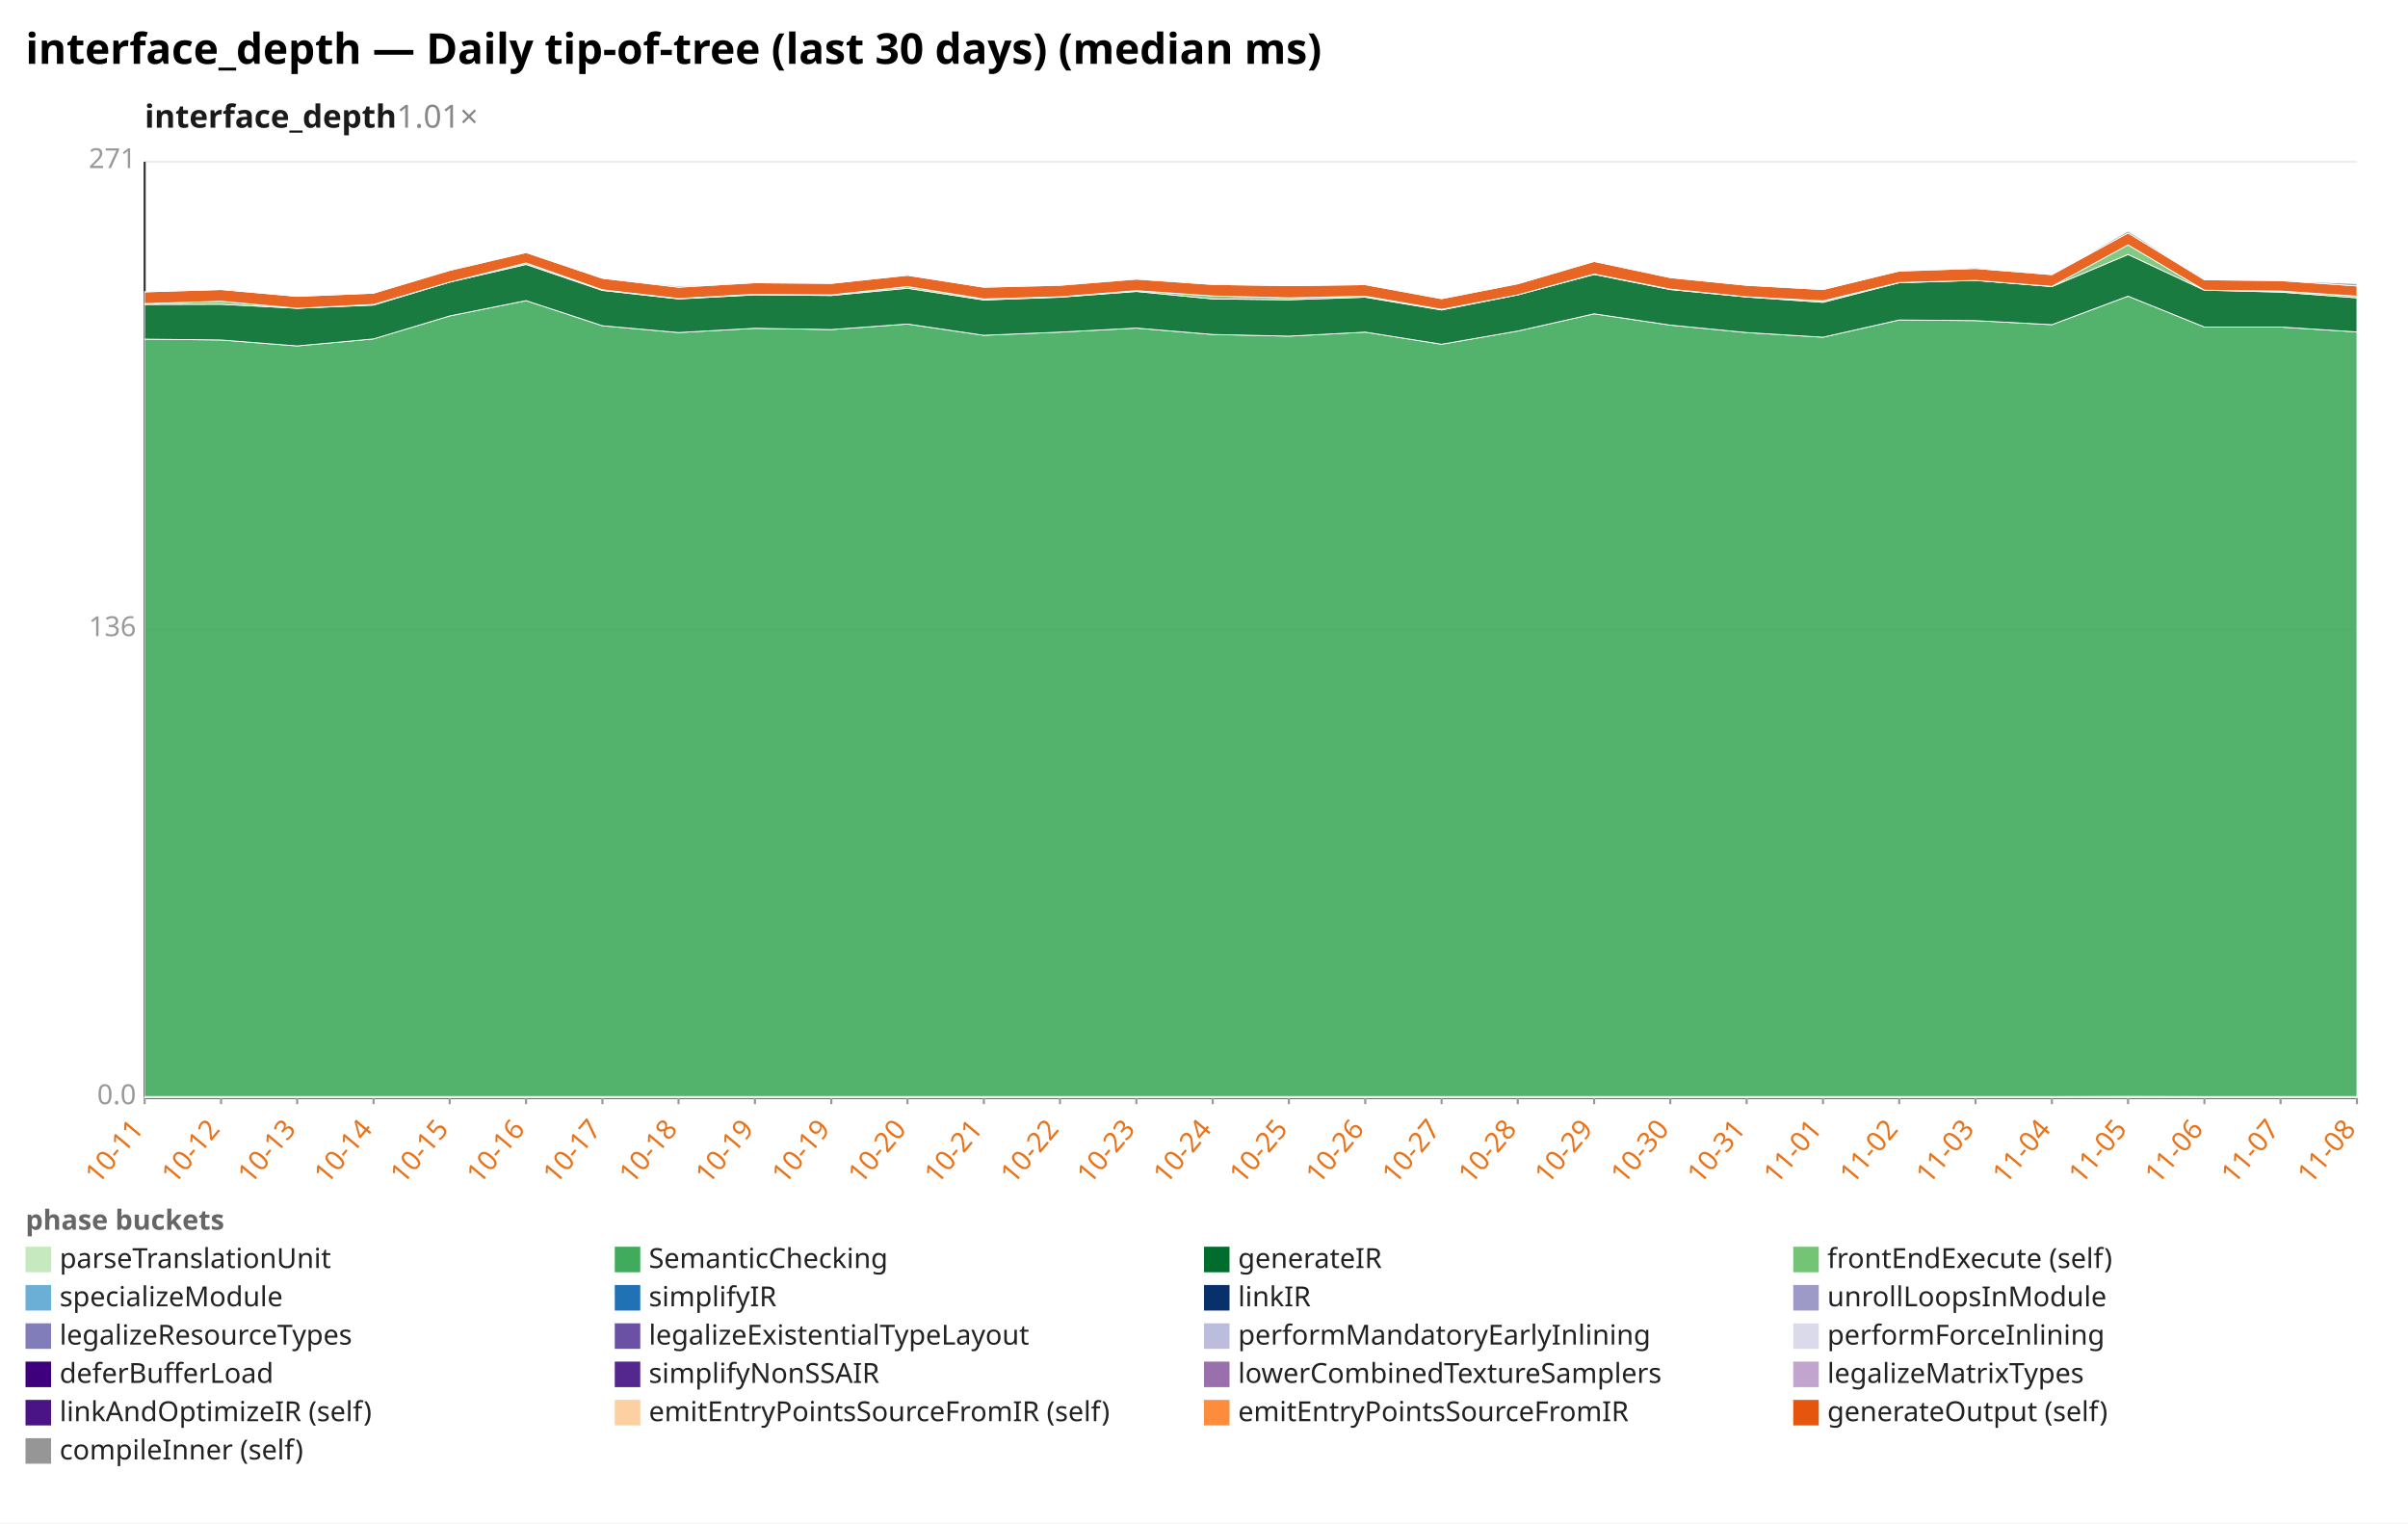
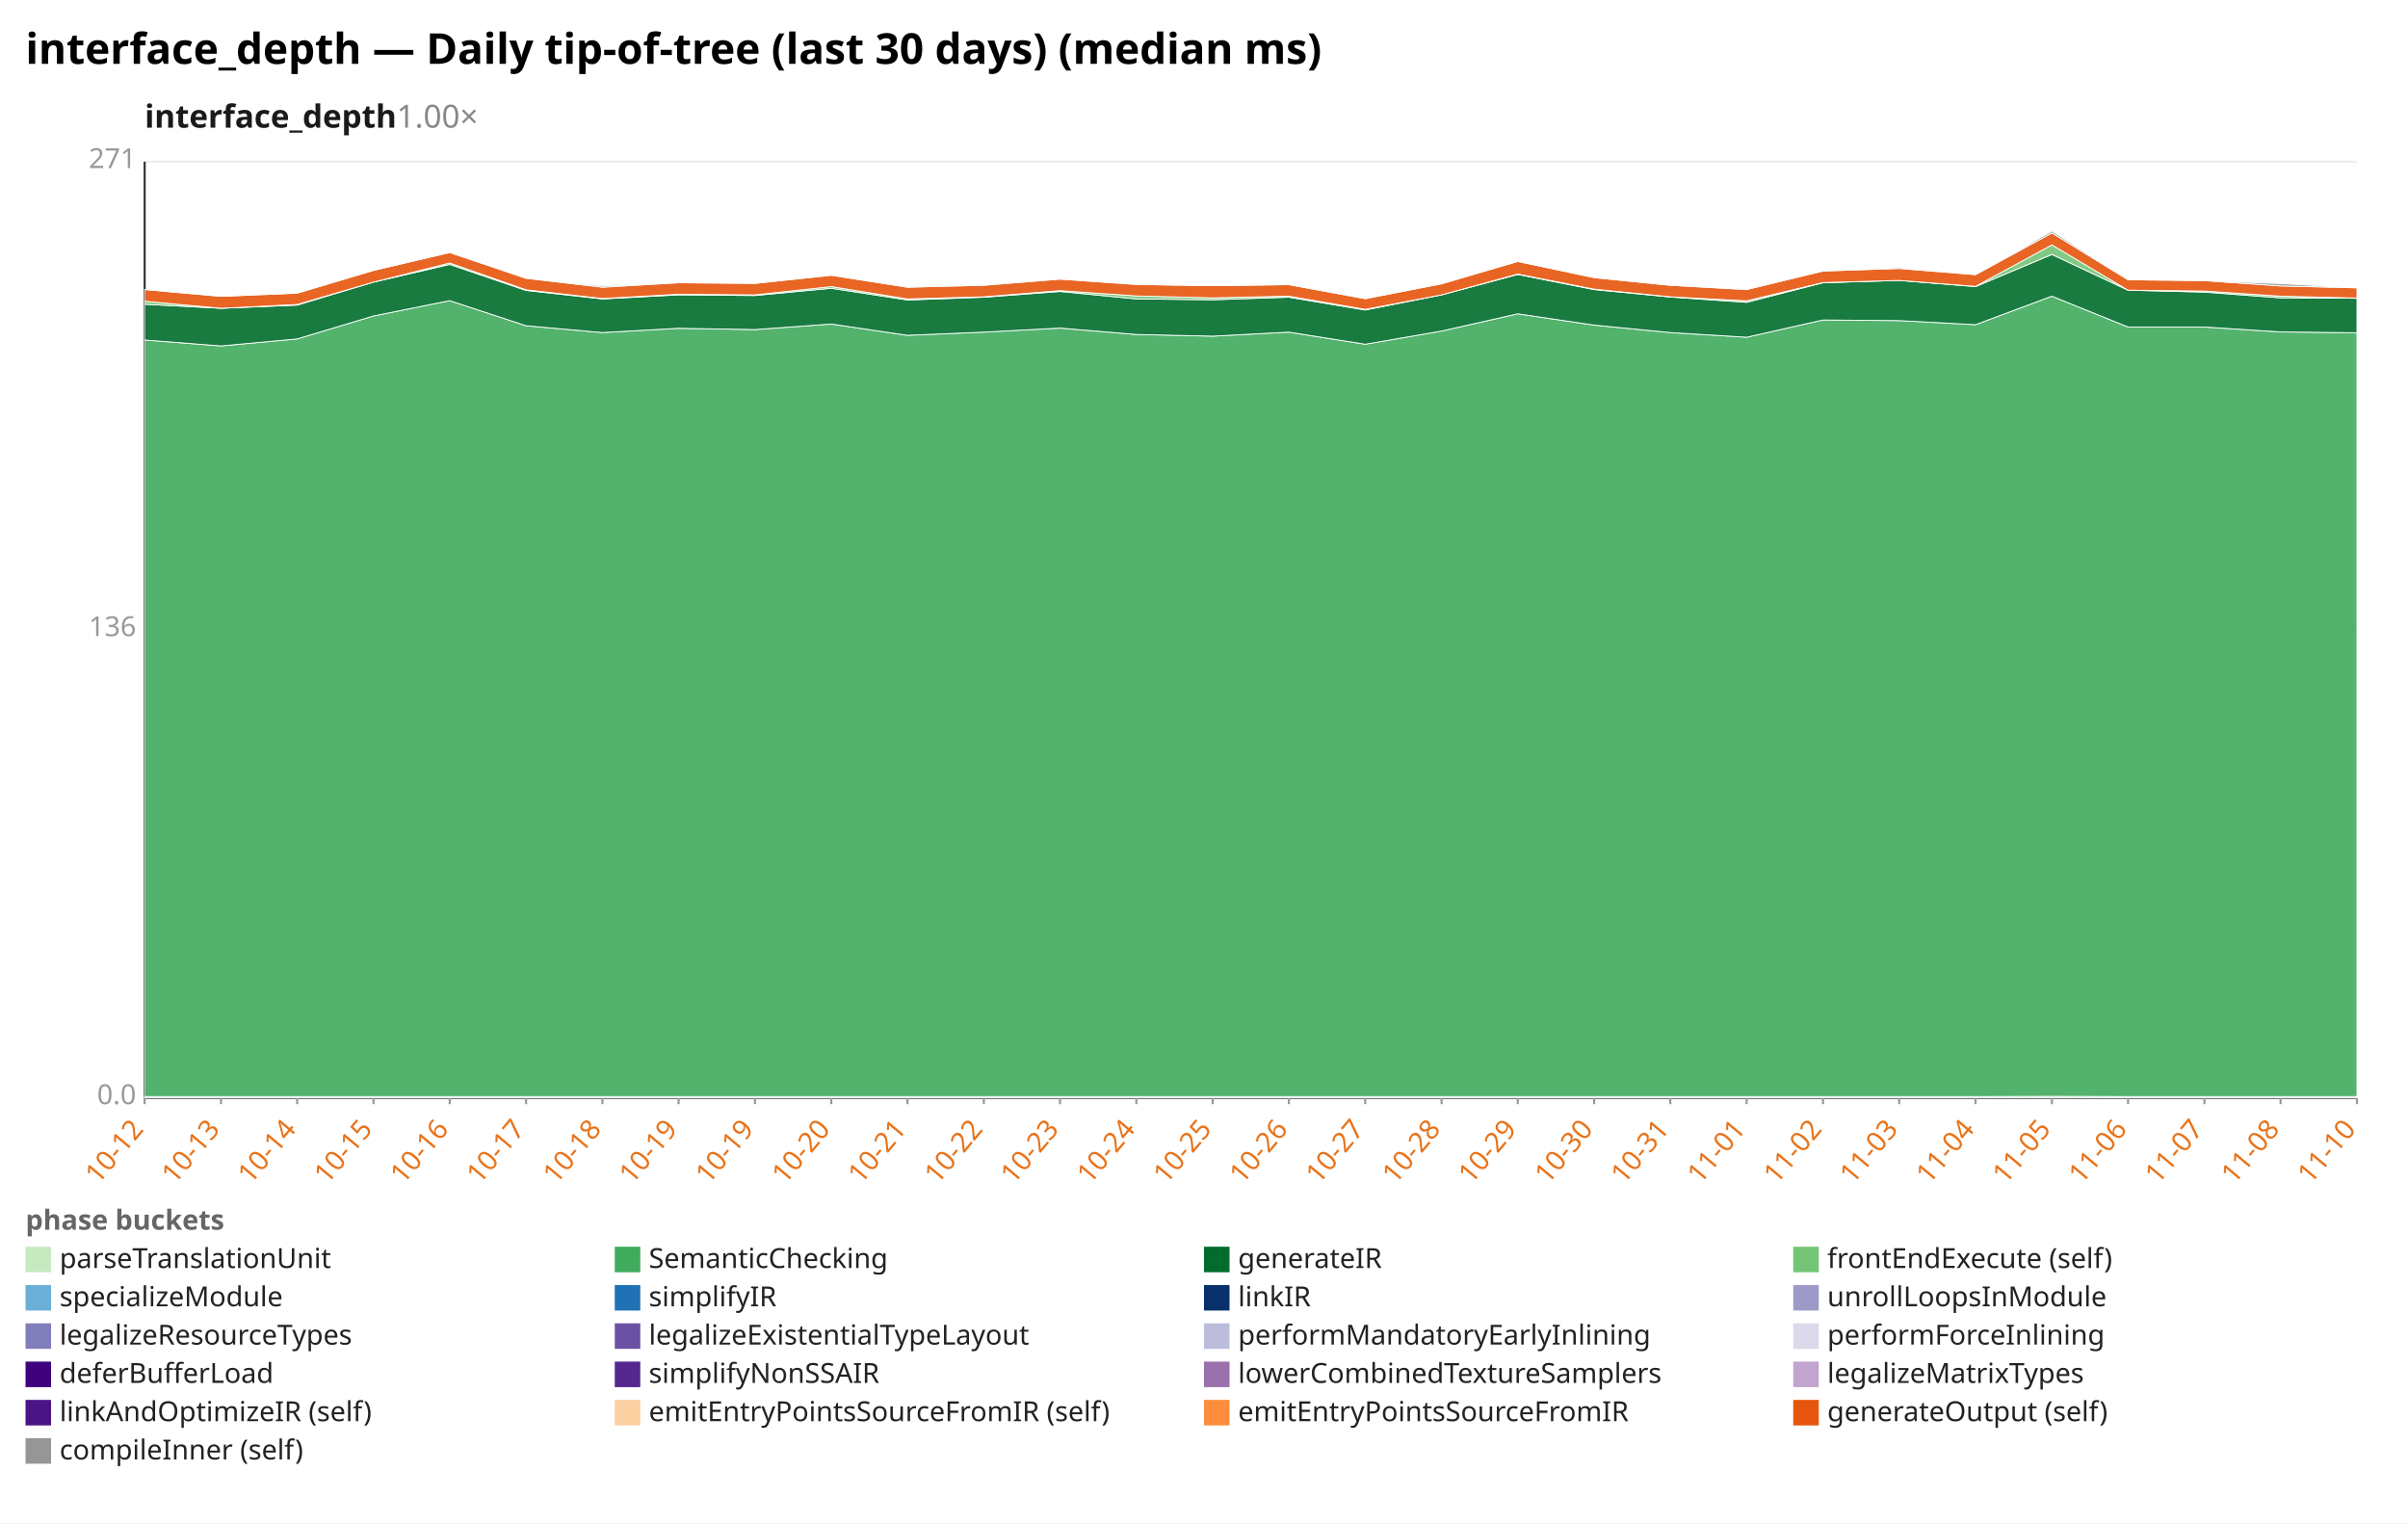
<svg xmlns="http://www.w3.org/2000/svg" width="1132" height="716" viewBox="0 0 1132 716" preserveAspectRatio="xMidYMid meet" font-family="sans-serif" font-size="13">
  <rect width="1132" height="716" fill="white" />
  <text x="12" y="30" font-size="20" font-weight="bold">interface_depth — Daily tip-of-tree (last 30 days) (median ms)</text>
-   <text x="68" y="60" font-size="15" font-weight="600" fill="#1a1a1a">interface_depth<tspan fill="#888" font-weight="400" text-decoration="none">  1.01×</tspan>
+   <text x="68" y="60" font-size="15" font-weight="600" fill="#1a1a1a">interface_depth<tspan fill="#888" font-weight="400" text-decoration="none">  1.00×</tspan>
  </text>
  <line x1="68.0" y1="516.0" x2="1108.0" y2="516.0" stroke="#eee" />
  <text x="64.0" y="519.0" text-anchor="end" fill="#999">0.0</text>
  <line x1="68.0" y1="296.0" x2="1108.0" y2="296.0" stroke="#eee" />
  <text x="64.0" y="299.0" text-anchor="end" fill="#999">136</text>
  <line x1="68.0" y1="76.0" x2="1108.0" y2="76.0" stroke="#eee" />
  <text x="64.0" y="79.0" text-anchor="end" fill="#999">271</text>
  <line x1="68.0" y1="76.0" x2="68.0" y2="516.0" stroke="#333" />
  <line x1="68.0" y1="516.0" x2="1108.0" y2="516.0" stroke="#333" />
  <line x1="68.0" y1="516.0" x2="68.0" y2="519.0" stroke="#999" />
-   <text x="68.0" y="531.0" text-anchor="end" fill="#e8731a" transform="rotate(-50 68.0 531.0)">10-11</text>
+   <text x="68.0" y="531.0" text-anchor="end" fill="#e8731a" transform="rotate(-50 68.0 531.0)">10-12</text>
  <line x1="103.9" y1="516.0" x2="103.9" y2="519.0" stroke="#999" />
-   <text x="103.9" y="531.0" text-anchor="end" fill="#e8731a" transform="rotate(-50 103.9 531.0)">10-12</text>
+   <text x="103.9" y="531.0" text-anchor="end" fill="#e8731a" transform="rotate(-50 103.9 531.0)">10-13</text>
  <line x1="139.7" y1="516.0" x2="139.7" y2="519.0" stroke="#999" />
-   <text x="139.7" y="531.0" text-anchor="end" fill="#e8731a" transform="rotate(-50 139.7 531.0)">10-13</text>
+   <text x="139.7" y="531.0" text-anchor="end" fill="#e8731a" transform="rotate(-50 139.7 531.0)">10-14</text>
  <line x1="175.6" y1="516.0" x2="175.6" y2="519.0" stroke="#999" />
-   <text x="175.6" y="531.0" text-anchor="end" fill="#e8731a" transform="rotate(-50 175.6 531.0)">10-14</text>
+   <text x="175.6" y="531.0" text-anchor="end" fill="#e8731a" transform="rotate(-50 175.6 531.0)">10-15</text>
  <line x1="211.4" y1="516.0" x2="211.4" y2="519.0" stroke="#999" />
-   <text x="211.4" y="531.0" text-anchor="end" fill="#e8731a" transform="rotate(-50 211.4 531.0)">10-15</text>
+   <text x="211.4" y="531.0" text-anchor="end" fill="#e8731a" transform="rotate(-50 211.4 531.0)">10-16</text>
  <line x1="247.3" y1="516.0" x2="247.3" y2="519.0" stroke="#999" />
-   <text x="247.3" y="531.0" text-anchor="end" fill="#e8731a" transform="rotate(-50 247.3 531.0)">10-16</text>
+   <text x="247.3" y="531.0" text-anchor="end" fill="#e8731a" transform="rotate(-50 247.3 531.0)">10-17</text>
  <line x1="283.2" y1="516.0" x2="283.2" y2="519.0" stroke="#999" />
-   <text x="283.2" y="531.0" text-anchor="end" fill="#e8731a" transform="rotate(-50 283.2 531.0)">10-17</text>
+   <text x="283.2" y="531.0" text-anchor="end" fill="#e8731a" transform="rotate(-50 283.2 531.0)">10-18</text>
  <line x1="319.0" y1="516.0" x2="319.0" y2="519.0" stroke="#999" />
-   <text x="319.0" y="531.0" text-anchor="end" fill="#e8731a" transform="rotate(-50 319.0 531.0)">10-18</text>
+   <text x="319.0" y="531.0" text-anchor="end" fill="#e8731a" transform="rotate(-50 319.0 531.0)">10-19</text>
  <line x1="354.9" y1="516.0" x2="354.9" y2="519.0" stroke="#999" />
  <text x="354.9" y="531.0" text-anchor="end" fill="#e8731a" transform="rotate(-50 354.9 531.0)">10-19</text>
  <line x1="390.8" y1="516.0" x2="390.8" y2="519.0" stroke="#999" />
-   <text x="390.8" y="531.0" text-anchor="end" fill="#e8731a" transform="rotate(-50 390.8 531.0)">10-19</text>
+   <text x="390.8" y="531.0" text-anchor="end" fill="#e8731a" transform="rotate(-50 390.8 531.0)">10-20</text>
  <line x1="426.6" y1="516.0" x2="426.6" y2="519.0" stroke="#999" />
-   <text x="426.6" y="531.0" text-anchor="end" fill="#e8731a" transform="rotate(-50 426.6 531.0)">10-20</text>
+   <text x="426.6" y="531.0" text-anchor="end" fill="#e8731a" transform="rotate(-50 426.6 531.0)">10-21</text>
  <line x1="462.5" y1="516.0" x2="462.5" y2="519.0" stroke="#999" />
-   <text x="462.5" y="531.0" text-anchor="end" fill="#e8731a" transform="rotate(-50 462.5 531.0)">10-21</text>
+   <text x="462.5" y="531.0" text-anchor="end" fill="#e8731a" transform="rotate(-50 462.5 531.0)">10-22</text>
  <line x1="498.3" y1="516.0" x2="498.3" y2="519.0" stroke="#999" />
-   <text x="498.3" y="531.0" text-anchor="end" fill="#e8731a" transform="rotate(-50 498.3 531.0)">10-22</text>
+   <text x="498.3" y="531.0" text-anchor="end" fill="#e8731a" transform="rotate(-50 498.3 531.0)">10-23</text>
  <line x1="534.2" y1="516.0" x2="534.2" y2="519.0" stroke="#999" />
-   <text x="534.2" y="531.0" text-anchor="end" fill="#e8731a" transform="rotate(-50 534.2 531.0)">10-23</text>
+   <text x="534.2" y="531.0" text-anchor="end" fill="#e8731a" transform="rotate(-50 534.2 531.0)">10-24</text>
  <line x1="570.1" y1="516.0" x2="570.1" y2="519.0" stroke="#999" />
-   <text x="570.1" y="531.0" text-anchor="end" fill="#e8731a" transform="rotate(-50 570.1 531.0)">10-24</text>
+   <text x="570.1" y="531.0" text-anchor="end" fill="#e8731a" transform="rotate(-50 570.1 531.0)">10-25</text>
  <line x1="605.9" y1="516.0" x2="605.9" y2="519.0" stroke="#999" />
-   <text x="605.9" y="531.0" text-anchor="end" fill="#e8731a" transform="rotate(-50 605.9 531.0)">10-25</text>
+   <text x="605.9" y="531.0" text-anchor="end" fill="#e8731a" transform="rotate(-50 605.9 531.0)">10-26</text>
  <line x1="641.8" y1="516.0" x2="641.8" y2="519.0" stroke="#999" />
-   <text x="641.8" y="531.0" text-anchor="end" fill="#e8731a" transform="rotate(-50 641.8 531.0)">10-26</text>
+   <text x="641.8" y="531.0" text-anchor="end" fill="#e8731a" transform="rotate(-50 641.8 531.0)">10-27</text>
  <line x1="677.7" y1="516.0" x2="677.7" y2="519.0" stroke="#999" />
-   <text x="677.7" y="531.0" text-anchor="end" fill="#e8731a" transform="rotate(-50 677.7 531.0)">10-27</text>
+   <text x="677.7" y="531.0" text-anchor="end" fill="#e8731a" transform="rotate(-50 677.7 531.0)">10-28</text>
  <line x1="713.5" y1="516.0" x2="713.5" y2="519.0" stroke="#999" />
-   <text x="713.5" y="531.0" text-anchor="end" fill="#e8731a" transform="rotate(-50 713.5 531.0)">10-28</text>
+   <text x="713.5" y="531.0" text-anchor="end" fill="#e8731a" transform="rotate(-50 713.5 531.0)">10-29</text>
  <line x1="749.4" y1="516.0" x2="749.4" y2="519.0" stroke="#999" />
-   <text x="749.4" y="531.0" text-anchor="end" fill="#e8731a" transform="rotate(-50 749.4 531.0)">10-29</text>
+   <text x="749.4" y="531.0" text-anchor="end" fill="#e8731a" transform="rotate(-50 749.4 531.0)">10-30</text>
  <line x1="785.2" y1="516.0" x2="785.2" y2="519.0" stroke="#999" />
-   <text x="785.2" y="531.0" text-anchor="end" fill="#e8731a" transform="rotate(-50 785.2 531.0)">10-30</text>
+   <text x="785.2" y="531.0" text-anchor="end" fill="#e8731a" transform="rotate(-50 785.2 531.0)">10-31</text>
  <line x1="821.1" y1="516.0" x2="821.1" y2="519.0" stroke="#999" />
-   <text x="821.1" y="531.0" text-anchor="end" fill="#e8731a" transform="rotate(-50 821.1 531.0)">10-31</text>
+   <text x="821.1" y="531.0" text-anchor="end" fill="#e8731a" transform="rotate(-50 821.1 531.0)">11-01</text>
  <line x1="857.0" y1="516.0" x2="857.0" y2="519.0" stroke="#999" />
-   <text x="857.0" y="531.0" text-anchor="end" fill="#e8731a" transform="rotate(-50 857.0 531.0)">11-01</text>
+   <text x="857.0" y="531.0" text-anchor="end" fill="#e8731a" transform="rotate(-50 857.0 531.0)">11-02</text>
  <line x1="892.8" y1="516.0" x2="892.8" y2="519.0" stroke="#999" />
-   <text x="892.8" y="531.0" text-anchor="end" fill="#e8731a" transform="rotate(-50 892.8 531.0)">11-02</text>
+   <text x="892.8" y="531.0" text-anchor="end" fill="#e8731a" transform="rotate(-50 892.8 531.0)">11-03</text>
  <line x1="928.7" y1="516.0" x2="928.7" y2="519.0" stroke="#999" />
-   <text x="928.7" y="531.0" text-anchor="end" fill="#e8731a" transform="rotate(-50 928.7 531.0)">11-03</text>
+   <text x="928.7" y="531.0" text-anchor="end" fill="#e8731a" transform="rotate(-50 928.7 531.0)">11-04</text>
  <line x1="964.6" y1="516.0" x2="964.6" y2="519.0" stroke="#999" />
-   <text x="964.6" y="531.0" text-anchor="end" fill="#e8731a" transform="rotate(-50 964.6 531.0)">11-04</text>
+   <text x="964.6" y="531.0" text-anchor="end" fill="#e8731a" transform="rotate(-50 964.6 531.0)">11-05</text>
  <line x1="1000.4" y1="516.0" x2="1000.4" y2="519.0" stroke="#999" />
-   <text x="1000.4" y="531.0" text-anchor="end" fill="#e8731a" transform="rotate(-50 1000.4 531.0)">11-05</text>
+   <text x="1000.4" y="531.0" text-anchor="end" fill="#e8731a" transform="rotate(-50 1000.4 531.0)">11-06</text>
  <line x1="1036.3" y1="516.0" x2="1036.3" y2="519.0" stroke="#999" />
-   <text x="1036.3" y="531.0" text-anchor="end" fill="#e8731a" transform="rotate(-50 1036.3 531.0)">11-06</text>
+   <text x="1036.3" y="531.0" text-anchor="end" fill="#e8731a" transform="rotate(-50 1036.3 531.0)">11-07</text>
  <line x1="1072.1" y1="516.0" x2="1072.1" y2="519.0" stroke="#999" />
-   <text x="1072.1" y="531.0" text-anchor="end" fill="#e8731a" transform="rotate(-50 1072.1 531.0)">11-07</text>
+   <text x="1072.1" y="531.0" text-anchor="end" fill="#e8731a" transform="rotate(-50 1072.1 531.0)">11-08</text>
  <line x1="1108.0" y1="516.0" x2="1108.0" y2="519.0" stroke="#999" />
-   <text x="1108.0" y="531.0" text-anchor="end" fill="#e8731a" transform="rotate(-50 1108.0 531.0)">11-08</text>
-   <polygon points="68.0,515.4 103.9,515.4 139.7,515.4 175.6,515.4 211.4,515.4 247.3,515.4 283.2,515.4 319.0,515.4 354.9,515.4 390.8,515.4 426.6,515.4 462.5,515.4 498.3,515.4 534.2,515.4 570.1,515.4 605.9,515.4 641.8,515.4 677.7,515.4 713.5,515.4 749.4,515.4 785.2,515.4 821.1,515.4 857.0,515.4 892.8,515.4 928.7,515.4 964.6,515.4 1000.4,515.3 1036.3,515.4 1072.1,515.4 1108.0,515.4 1108.0,516.0 1072.1,516.0 1036.3,516.0 1000.4,516.0 964.6,516.0 928.7,516.0 892.8,516.0 857.0,516.0 821.1,516.0 785.2,516.0 749.4,516.0 713.5,516.0 677.7,516.0 641.8,516.0 605.9,516.0 570.1,516.0 534.2,516.0 498.3,516.0 462.5,516.0 426.6,516.0 390.8,516.0 354.9,516.0 319.0,516.0 283.2,516.0 247.3,516.0 211.4,516.0 175.6,516.0 139.7,516.0 103.9,516.0 68.0,516.0" fill="#c7e9c0" fill-opacity="0.9" stroke="#fff" stroke-width="0.4" />
-   <polygon points="68.0,159.4 103.9,159.8 139.7,162.6 175.6,159.3 211.4,148.5 247.3,141.3 283.2,153.1 319.0,156.3 354.9,154.3 390.8,154.9 426.6,152.3 462.5,157.6 498.3,156.1 534.2,154.2 570.1,157.2 605.9,158.0 641.8,156.1 677.7,161.8 713.5,155.6 749.4,147.5 785.2,152.8 821.1,156.3 857.0,158.5 892.8,150.4 928.7,150.7 964.6,152.6 1000.4,139.2 1036.3,153.7 1072.1,153.7 1108.0,156.0 1108.0,515.4 1072.1,515.4 1036.3,515.4 1000.4,515.3 964.6,515.4 928.7,515.4 892.8,515.4 857.0,515.4 821.1,515.4 785.2,515.4 749.4,515.4 713.5,515.4 677.7,515.4 641.8,515.4 605.9,515.4 570.1,515.4 534.2,515.4 498.3,515.4 462.5,515.4 426.6,515.4 390.8,515.4 354.9,515.4 319.0,515.4 283.2,515.4 247.3,515.4 211.4,515.4 175.6,515.4 139.7,515.4 103.9,515.4 68.0,515.4" fill="#41ab5d" fill-opacity="0.9" stroke="#fff" stroke-width="0.4" />
-   <polygon points="68.0,143.1 103.9,143.0 139.7,144.9 175.6,143.4 211.4,132.6 247.3,124.3 283.2,136.5 319.0,140.5 354.9,138.6 390.8,138.9 426.6,135.5 462.5,141.0 498.3,139.7 534.2,137.0 570.1,140.5 605.9,140.9 641.8,139.7 677.7,145.7 713.5,138.6 749.4,129.0 785.2,136.1 821.1,139.6 857.0,142.1 892.8,132.9 928.7,131.8 964.6,134.7 1000.4,119.6 1036.3,136.4 1072.1,137.3 1108.0,140.0 1108.0,156.0 1072.1,153.7 1036.3,153.7 1000.4,139.2 964.6,152.6 928.7,150.7 892.8,150.4 857.0,158.5 821.1,156.3 785.2,152.8 749.4,147.5 713.5,155.6 677.7,161.8 641.8,156.1 605.9,158.0 570.1,157.2 534.2,154.2 498.3,156.1 462.5,157.6 426.6,152.3 390.8,154.9 354.9,154.3 319.0,156.3 283.2,153.1 247.3,141.3 211.4,148.5 175.6,159.3 139.7,162.6 103.9,159.8 68.0,159.4" fill="#006d2c" fill-opacity="0.9" stroke="#fff" stroke-width="0.4" />
-   <polygon points="68.0,142.7 103.9,141.6 139.7,144.9 175.6,143.1 211.4,132.6 247.3,123.6 283.2,136.2 319.0,140.3 354.9,138.3 390.8,138.6 426.6,134.7 462.5,140.5 498.3,139.5 534.2,136.6 570.1,139.1 605.9,140.0 641.8,139.2 677.7,145.4 713.5,138.6 749.4,128.8 785.2,135.9 821.1,139.5 857.0,141.4 892.8,132.8 928.7,131.8 964.6,134.6 1000.4,115.1 1036.3,136.4 1072.1,136.8 1108.0,139.2 1108.0,140.0 1072.1,137.3 1036.3,136.4 1000.4,119.6 964.6,134.7 928.7,131.8 892.8,132.9 857.0,142.1 821.1,139.6 785.2,136.1 749.4,129.0 713.5,138.6 677.7,145.7 641.8,139.7 605.9,140.9 570.1,140.5 534.2,137.0 498.3,139.7 462.5,141.0 426.6,135.5 390.8,138.9 354.9,138.6 319.0,140.5 283.2,136.5 247.3,124.3 211.4,132.6 175.6,143.4 139.7,144.9 103.9,143.0 68.0,143.1" fill="#74c476" fill-opacity="0.9" stroke="#fff" stroke-width="0.4" />
-   <polygon points="68.0,137.2 103.9,136.1 139.7,139.3 175.6,137.8 211.4,127.1 247.3,118.7 283.2,130.8 319.0,135.0 354.9,132.9 390.8,133.2 426.6,129.4 462.5,135.0 498.3,134.1 534.2,131.2 570.1,133.7 605.9,134.3 641.8,133.8 677.7,140.4 713.5,133.4 749.4,122.9 785.2,130.5 821.1,134.1 857.0,136.1 892.8,127.4 928.7,126.2 964.6,129.1 1000.4,109.5 1036.3,131.5 1072.1,131.9 1108.0,134.4 1108.0,139.2 1072.1,136.8 1036.3,136.4 1000.4,115.1 964.6,134.6 928.7,131.8 892.8,132.8 857.0,141.4 821.1,139.5 785.2,135.9 749.4,128.8 713.5,138.6 677.7,145.4 641.8,139.2 605.9,140.0 570.1,139.1 534.2,136.6 498.3,139.5 462.5,140.5 426.6,134.7 390.8,138.6 354.9,138.3 319.0,140.3 283.2,136.2 247.3,123.6 211.4,132.6 175.6,143.1 139.7,144.9 103.9,141.6 68.0,142.7" fill="#e6550d" fill-opacity="0.9" stroke="#fff" stroke-width="0.4" />
-   <polygon points="68.0,137.2 103.9,136.1 139.7,139.3 175.6,137.8 211.4,127.0 247.3,118.5 283.2,130.8 319.0,134.4 354.9,132.9 390.8,133.2 426.6,129.3 462.5,134.9 498.3,133.9 534.2,131.0 570.1,133.3 605.9,134.3 641.8,133.8 677.7,140.1 713.5,133.0 749.4,122.9 785.2,130.4 821.1,134.1 857.0,135.9 892.8,127.4 928.7,125.7 964.6,129.1 1000.4,108.6 1036.3,131.4 1072.1,131.9 1108.0,133.3 1108.0,134.4 1072.1,131.9 1036.3,131.5 1000.4,109.5 964.6,129.1 928.7,126.2 892.8,127.4 857.0,136.1 821.1,134.1 785.2,130.5 749.4,122.9 713.5,133.4 677.7,140.4 641.8,133.8 605.9,134.3 570.1,133.7 534.2,131.2 498.3,134.1 462.5,135.0 426.6,129.4 390.8,133.2 354.9,132.9 319.0,135.0 283.2,130.8 247.3,118.7 211.4,127.1 175.6,137.8 139.7,139.3 103.9,136.1 68.0,137.2" fill="#969696" fill-opacity="0.9" stroke="#fff" stroke-width="0.4" />
+   <text x="1108.0" y="531.0" text-anchor="end" fill="#e8731a" transform="rotate(-50 1108.0 531.0)">11-10</text>
+   <polygon points="68.0,515.4 103.9,515.4 139.7,515.4 175.6,515.4 211.4,515.4 247.3,515.4 283.2,515.4 319.0,515.4 354.9,515.4 390.8,515.4 426.6,515.4 462.5,515.4 498.3,515.4 534.2,515.4 570.1,515.4 605.9,515.4 641.8,515.4 677.7,515.4 713.5,515.4 749.4,515.4 785.2,515.4 821.1,515.4 857.0,515.4 892.8,515.4 928.7,515.4 964.6,515.3 1000.4,515.4 1036.3,515.4 1072.1,515.4 1108.0,515.4 1108.0,516.0 1072.1,516.0 1036.3,516.0 1000.4,516.0 964.6,516.0 928.7,516.0 892.8,516.0 857.0,516.0 821.1,516.0 785.2,516.0 749.4,516.0 713.5,516.0 677.7,516.0 641.8,516.0 605.9,516.0 570.1,516.0 534.2,516.0 498.3,516.0 462.5,516.0 426.6,516.0 390.8,516.0 354.9,516.0 319.0,516.0 283.2,516.0 247.3,516.0 211.4,516.0 175.6,516.0 139.7,516.0 103.9,516.0 68.0,516.0" fill="#c7e9c0" fill-opacity="0.9" stroke="#fff" stroke-width="0.4" />
+   <polygon points="68.0,159.8 103.9,162.6 139.7,159.3 175.6,148.5 211.4,141.3 247.3,153.1 283.2,156.3 319.0,154.3 354.9,154.9 390.8,152.3 426.6,157.6 462.5,156.1 498.3,154.2 534.2,157.2 570.1,158.0 605.9,156.1 641.8,161.8 677.7,155.6 713.5,147.5 749.4,152.8 785.2,156.3 821.1,158.5 857.0,150.4 892.8,150.7 928.7,152.6 964.6,139.2 1000.4,153.7 1036.3,153.7 1072.1,156.0 1108.0,156.4 1108.0,515.4 1072.1,515.4 1036.3,515.4 1000.4,515.4 964.6,515.3 928.7,515.4 892.8,515.4 857.0,515.4 821.1,515.4 785.2,515.4 749.4,515.4 713.5,515.4 677.7,515.4 641.8,515.4 605.9,515.4 570.1,515.4 534.2,515.4 498.3,515.4 462.5,515.4 426.6,515.4 390.8,515.4 354.9,515.4 319.0,515.4 283.2,515.4 247.3,515.4 211.4,515.4 175.6,515.4 139.7,515.4 103.9,515.4 68.0,515.4" fill="#41ab5d" fill-opacity="0.9" stroke="#fff" stroke-width="0.4" />
+   <polygon points="68.0,143.0 103.9,144.9 139.7,143.4 175.6,132.6 211.4,124.3 247.3,136.5 283.2,140.5 319.0,138.6 354.9,138.9 390.8,135.5 426.6,141.0 462.5,139.7 498.3,137.0 534.2,140.5 570.1,140.9 605.9,139.7 641.8,145.7 677.7,138.6 713.5,129.0 749.4,136.1 785.2,139.6 821.1,142.1 857.0,132.9 892.8,131.8 928.7,134.7 964.6,119.6 1000.4,136.4 1036.3,137.3 1072.1,140.0 1108.0,140.2 1108.0,156.4 1072.1,156.0 1036.3,153.7 1000.4,153.7 964.6,139.2 928.7,152.6 892.8,150.7 857.0,150.4 821.1,158.5 785.2,156.3 749.4,152.8 713.5,147.5 677.7,155.6 641.8,161.8 605.9,156.1 570.1,158.0 534.2,157.2 498.3,154.2 462.5,156.1 426.6,157.6 390.8,152.3 354.9,154.9 319.0,154.3 283.2,156.3 247.3,153.1 211.4,141.3 175.6,148.5 139.7,159.3 103.9,162.6 68.0,159.8" fill="#006d2c" fill-opacity="0.9" stroke="#fff" stroke-width="0.4" />
+   <polygon points="68.0,141.6 103.9,144.9 139.7,143.1 175.6,132.6 211.4,123.6 247.3,136.2 283.2,140.3 319.0,138.3 354.9,138.6 390.8,134.7 426.6,140.5 462.5,139.5 498.3,136.6 534.2,139.1 570.1,140.0 605.9,139.2 641.8,145.4 677.7,138.6 713.5,128.8 749.4,135.9 785.2,139.5 821.1,141.4 857.0,132.8 892.8,131.8 928.7,134.6 964.6,115.1 1000.4,136.4 1036.3,136.8 1072.1,139.2 1108.0,140.1 1108.0,140.2 1072.1,140.0 1036.3,137.3 1000.4,136.4 964.6,119.6 928.7,134.7 892.8,131.8 857.0,132.9 821.1,142.1 785.2,139.6 749.4,136.1 713.5,129.0 677.7,138.6 641.8,145.7 605.9,139.7 570.1,140.9 534.2,140.5 498.3,137.0 462.5,139.7 426.6,141.0 390.8,135.5 354.9,138.9 319.0,138.6 283.2,140.5 247.3,136.5 211.4,124.3 175.6,132.6 139.7,143.4 103.9,144.9 68.0,143.0" fill="#74c476" fill-opacity="0.9" stroke="#fff" stroke-width="0.4" />
+   <polygon points="68.0,136.1 103.9,139.3 139.7,137.8 175.6,127.1 211.4,118.7 247.3,130.8 283.2,135.0 319.0,132.9 354.9,133.2 390.8,129.4 426.6,135.0 462.5,134.1 498.3,131.2 534.2,133.7 570.1,134.3 605.9,133.8 641.8,140.4 677.7,133.4 713.5,122.9 749.4,130.5 785.2,134.1 821.1,136.1 857.0,127.4 892.8,126.2 928.7,129.1 964.6,109.5 1000.4,131.5 1036.3,131.9 1072.1,134.4 1108.0,135.3 1108.0,140.1 1072.1,139.2 1036.3,136.8 1000.4,136.4 964.6,115.1 928.7,134.6 892.8,131.8 857.0,132.8 821.1,141.4 785.2,139.5 749.4,135.9 713.5,128.8 677.7,138.6 641.8,145.4 605.9,139.2 570.1,140.0 534.2,139.1 498.3,136.6 462.5,139.5 426.6,140.5 390.8,134.7 354.9,138.6 319.0,138.3 283.2,140.3 247.3,136.2 211.4,123.6 175.6,132.6 139.7,143.1 103.9,144.9 68.0,141.6" fill="#e6550d" fill-opacity="0.9" stroke="#fff" stroke-width="0.4" />
+   <polygon points="68.0,136.1 103.9,139.3 139.7,137.8 175.6,127.0 211.4,118.5 247.3,130.8 283.2,134.4 319.0,132.9 354.9,133.2 390.8,129.3 426.6,134.9 462.5,133.9 498.3,131.0 534.2,133.3 570.1,134.3 605.9,133.8 641.8,140.1 677.7,133.0 713.5,122.9 749.4,130.4 785.2,134.1 821.1,135.9 857.0,127.4 892.8,125.7 928.7,129.1 964.6,108.6 1000.4,131.4 1036.3,131.9 1072.1,133.3 1108.0,135.3 1108.0,135.3 1072.1,134.4 1036.3,131.9 1000.4,131.5 964.6,109.5 928.7,129.1 892.8,126.2 857.0,127.4 821.1,136.1 785.2,134.1 749.4,130.5 713.5,122.9 677.7,133.4 641.8,140.4 605.9,133.8 570.1,134.3 534.2,133.7 498.3,131.2 462.5,134.1 426.6,135.0 390.8,129.4 354.9,133.2 319.0,132.9 283.2,135.0 247.3,130.8 211.4,118.7 175.6,127.1 139.7,137.8 103.9,139.3 68.0,136.1" fill="#969696" fill-opacity="0.9" stroke="#fff" stroke-width="0.4" />
  <text x="12" y="578" fill="#666" font-weight="600">phase buckets</text>
  <rect x="12" y="586" width="12" height="12" fill="#c7e9c0" />
  <text x="28" y="596" fill="#222">parseTranslationUnit</text>
  <rect x="289" y="586" width="12" height="12" fill="#41ab5d" />
  <text x="305" y="596" fill="#222">SemanticChecking</text>
  <rect x="566" y="586" width="12" height="12" fill="#006d2c" />
  <text x="582" y="596" fill="#222">generateIR</text>
  <rect x="843" y="586" width="12" height="12" fill="#74c476" />
  <text x="859" y="596" fill="#222">frontEndExecute (self)</text>
  <rect x="12" y="604" width="12" height="12" fill="#6baed6" />
  <text x="28" y="614" fill="#222">specializeModule</text>
  <rect x="289" y="604" width="12" height="12" fill="#2171b5" />
  <text x="305" y="614" fill="#222">simplifyIR</text>
  <rect x="566" y="604" width="12" height="12" fill="#08306b" />
  <text x="582" y="614" fill="#222">linkIR</text>
  <rect x="843" y="604" width="12" height="12" fill="#9e9ac8" />
  <text x="859" y="614" fill="#222">unrollLoopsInModule</text>
  <rect x="12" y="622" width="12" height="12" fill="#807dba" />
  <text x="28" y="632" fill="#222">legalizeResourceTypes</text>
  <rect x="289" y="622" width="12" height="12" fill="#6a51a3" />
  <text x="305" y="632" fill="#222">legalizeExistentialTypeLayout</text>
  <rect x="566" y="622" width="12" height="12" fill="#bcbddc" />
  <text x="582" y="632" fill="#222">performMandatoryEarlyInlining</text>
  <rect x="843" y="622" width="12" height="12" fill="#dadaeb" />
  <text x="859" y="632" fill="#222">performForceInlining</text>
  <rect x="12" y="640" width="12" height="12" fill="#3f007d" />
  <text x="28" y="650" fill="#222">deferBufferLoad</text>
  <rect x="289" y="640" width="12" height="12" fill="#54278f" />
  <text x="305" y="650" fill="#222">simplifyNonSSAIR</text>
  <rect x="566" y="640" width="12" height="12" fill="#9970ab" />
  <text x="582" y="650" fill="#222">lowerCombinedTextureSamplers</text>
  <rect x="843" y="640" width="12" height="12" fill="#c2a5cf" />
  <text x="859" y="650" fill="#222">legalizeMatrixTypes</text>
  <rect x="12" y="658" width="12" height="12" fill="#4a1486" />
  <text x="28" y="668" fill="#222">linkAndOptimizeIR (self)</text>
  <rect x="289" y="658" width="12" height="12" fill="#fdd0a2" />
  <text x="305" y="668" fill="#222">emitEntryPointsSourceFromIR (self)</text>
  <rect x="566" y="658" width="12" height="12" fill="#fd8d3c" />
  <text x="582" y="668" fill="#222">emitEntryPointsSourceFromIR</text>
  <rect x="843" y="658" width="12" height="12" fill="#e6550d" />
  <text x="859" y="668" fill="#222">generateOutput (self)</text>
  <rect x="12" y="676" width="12" height="12" fill="#969696" />
  <text x="28" y="686" fill="#222">compileInner (self)</text>
</svg>
